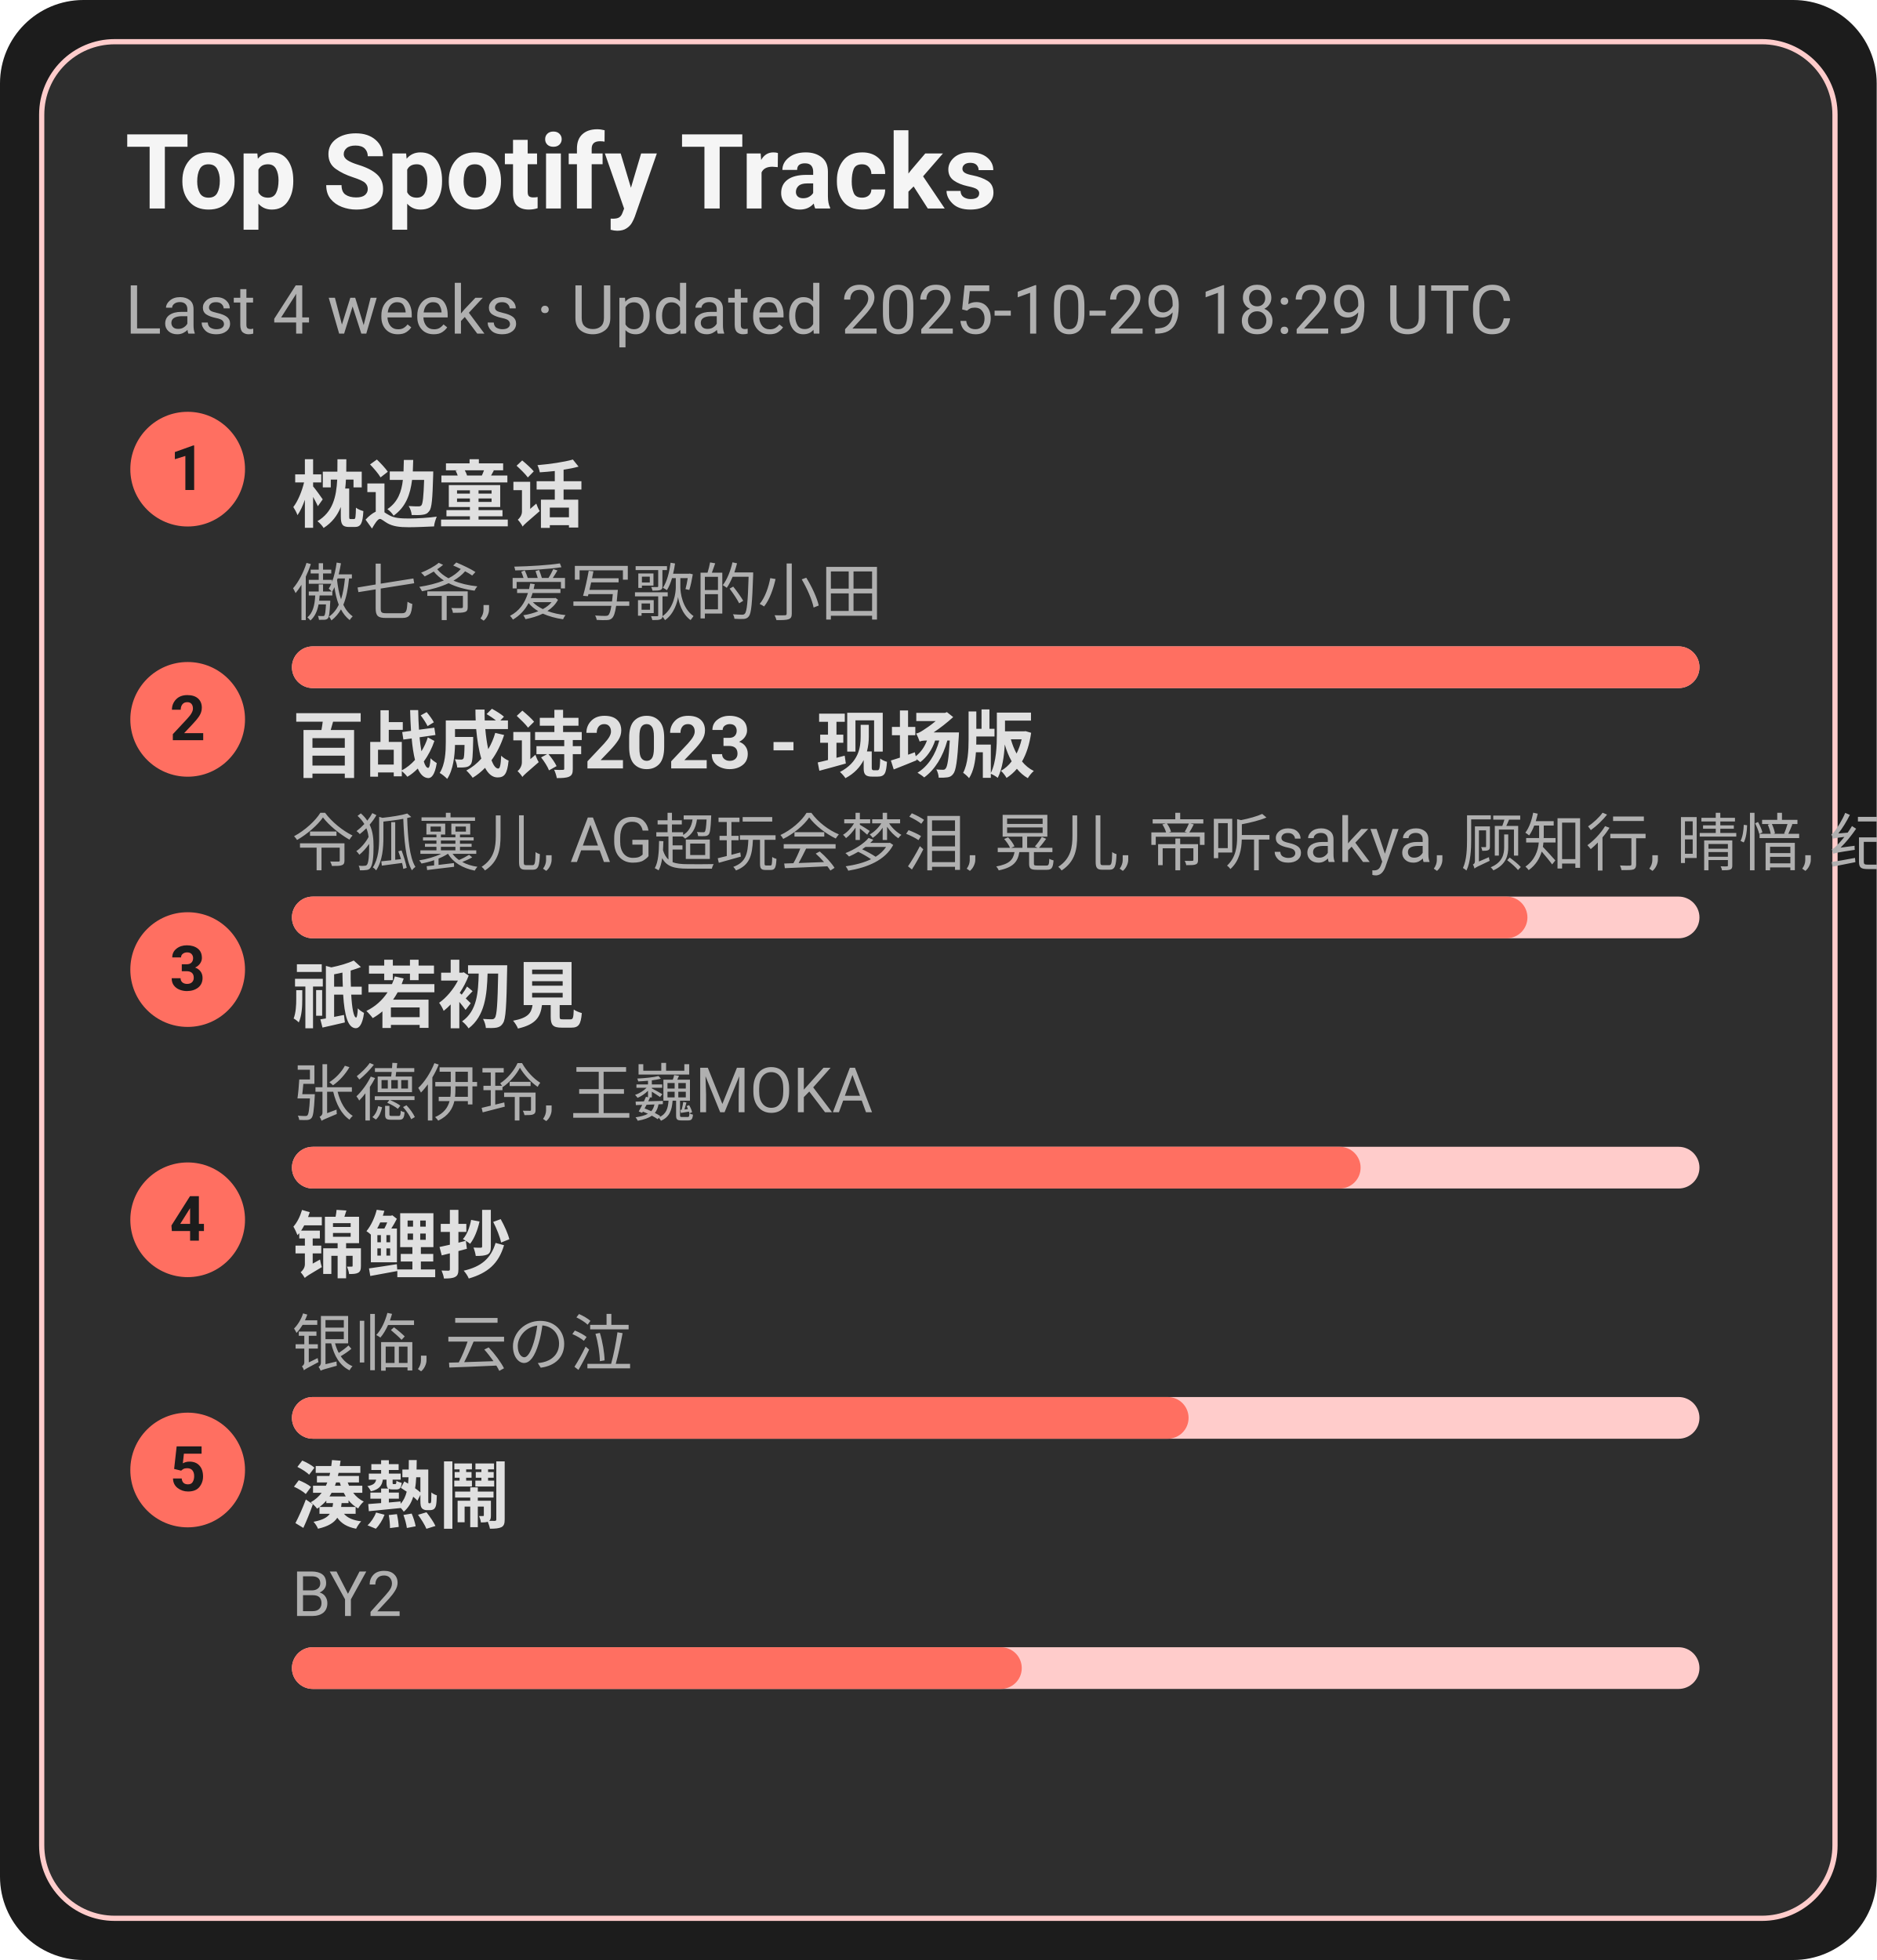
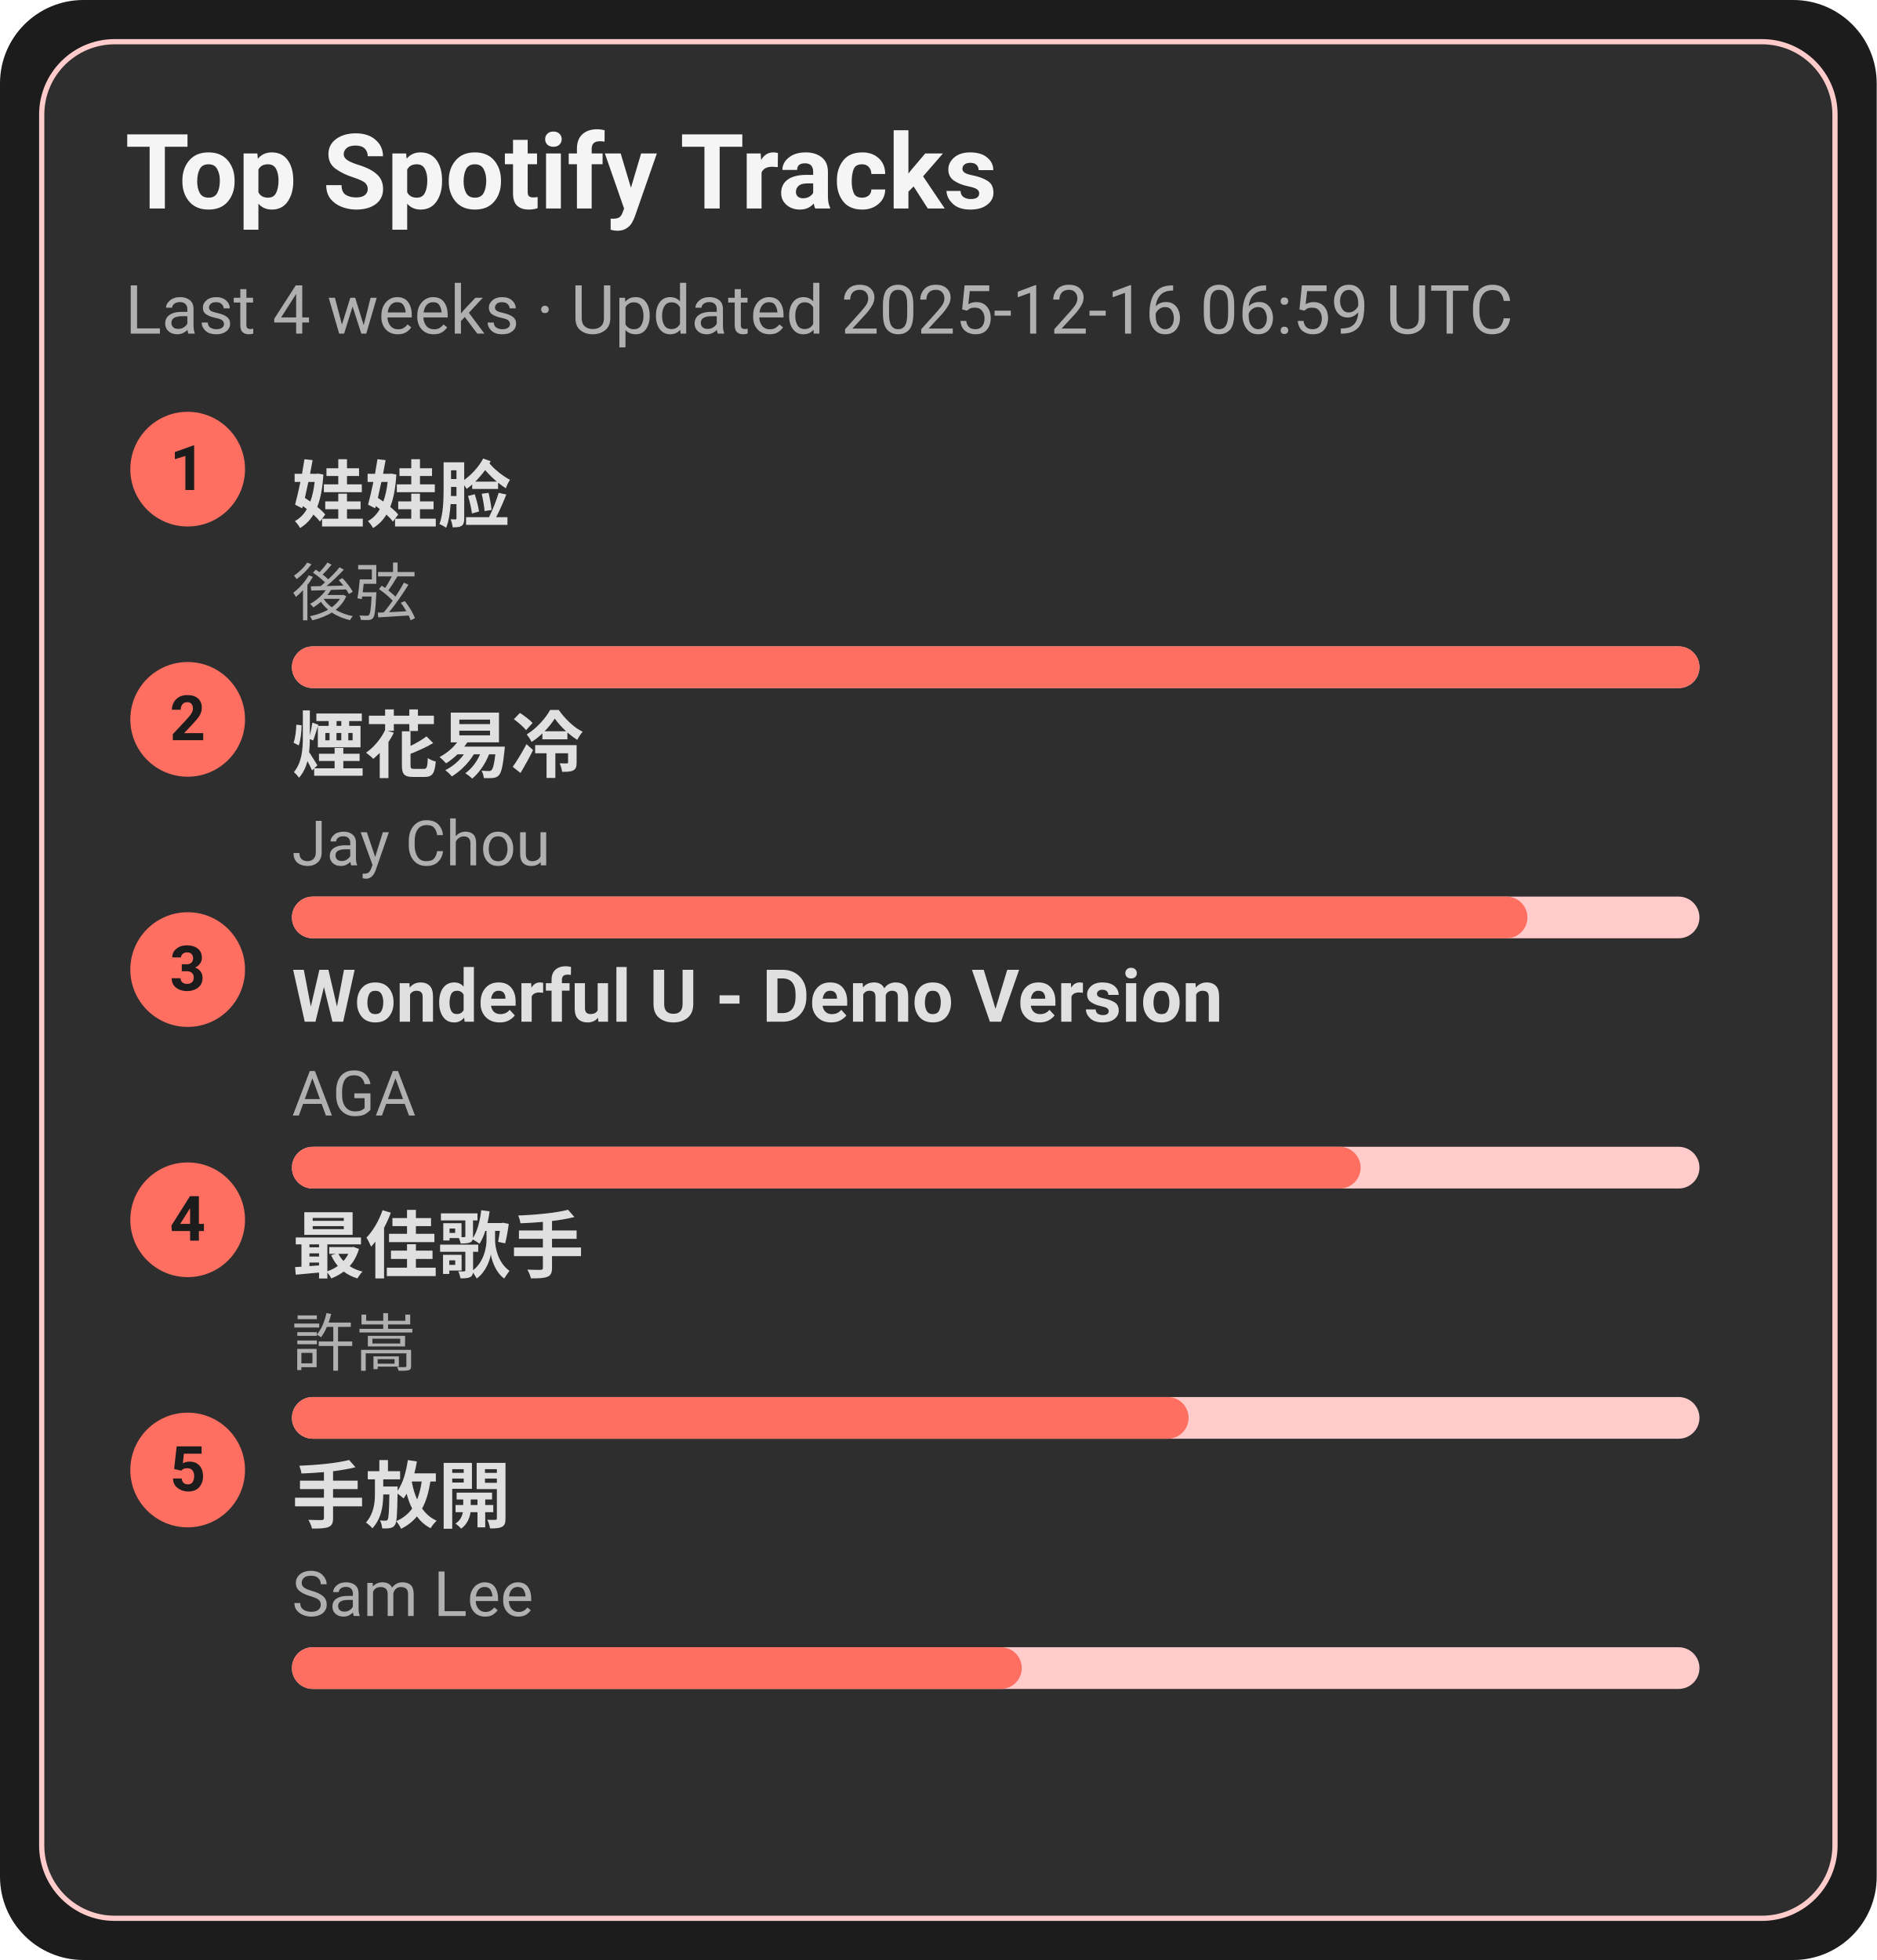
<svg xmlns="http://www.w3.org/2000/svg" width="360" height="376" viewBox="0 0 360 376">
  <style>text{font-family:-apple-system,BlinkMacSystemFont,Segoe UI,Roboto,Ubuntu,Helvetica Neue,Arial,Noto Sans,sans-serif}</style>
  <rect width="360" height="376" rx="16" fill="#1c1c1c" />
  <rect x="8" y="8" width="344" height="360" rx="14" fill="#2e2e2e" stroke="#ffcccb" />
  <text x="24" y="40" font-size="20" fill="#f5f5f5" font-weight="600">Top Spotify Tracks</text>
-   <text x="24" y="64" font-size="13" fill="#b0b0b0">Last 4 weeks · Updated 2025-10-29 18:29 UTC</text>
+   <text x="24" y="64" font-size="13" fill="#b0b0b0">Last 4 weeks · Updated 2025-12-16 06:59 UTC</text>
  <circle cx="36" cy="90" r="11" fill="#ff6f61" />
  <text x="36" y="94" text-anchor="middle" font-size="12" fill="#1c1c1c" font-weight="700">1</text>
-   <a href="https://open.spotify.com/track/3I8tlHNA9NM8dL0B23xGIY" target="_blank" rel="noopener noreferrer">
-     <text x="56" y="100" font-size="14" fill="#e0e0e0" font-weight="600">枕边童话</text>
+   <a href="https://open.spotify.com/track/08ouEICweFmqfgPJnRIQkE" target="_blank" rel="noopener noreferrer">
+     <text x="56" y="100" font-size="14" fill="#e0e0e0" font-weight="600">娃娃脸</text>
  </a>
-   <text x="56" y="118" font-size="12" fill="#b0b0b0">傲七爷, 爱写歌的小田</text>
+   <text x="56" y="118" font-size="12" fill="#b0b0b0">後弦</text>
  <rect x="56" y="124" width="270" height="8" rx="4" fill="#ffcccb" />
  <rect x="56" y="124" width="270" height="8" rx="4" fill="#ff6f61" />
  <circle cx="36" cy="138" r="11" fill="#ff6f61" />
  <text x="36" y="142" text-anchor="middle" font-size="12" fill="#1c1c1c" font-weight="700">2</text>
-   <a href="https://open.spotify.com/track/2gttnS8fWnDwziLFt2TLEi" target="_blank" rel="noopener noreferrer">
-     <text x="56" y="148" font-size="14" fill="#e0e0e0" font-weight="600">百战成诗2023 - 现场版</text>
+   <a href="https://open.spotify.com/track/24beWW0pQCJEF3IVSpIryu" target="_blank" rel="noopener noreferrer">
+     <text x="56" y="148" font-size="14" fill="#e0e0e0" font-weight="600">煙花易冷</text>
  </a>
-   <text x="56" y="166" font-size="12" fill="#b0b0b0">令狐襄儿, AG超玩会梦泪, 晃儿, 帝听sakya, 顾知行, 晴愔, 纪粹希, 于冬然, 呦猫UNEKO</text>
+   <text x="56" y="166" font-size="12" fill="#b0b0b0">Jay Chou</text>
  <rect x="56" y="172" width="270" height="8" rx="4" fill="#ffcccb" />
  <rect x="56" y="172" width="237" height="8" rx="4" fill="#ff6f61" />
  <circle cx="36" cy="186" r="11" fill="#ff6f61" />
  <text x="36" y="190" text-anchor="middle" font-size="12" fill="#1c1c1c" font-weight="700">3</text>
-   <a href="https://open.spotify.com/track/5X4U0jJr9H4oOoXTpiVkyA" target="_blank" rel="noopener noreferrer">
-     <text x="56" y="196" font-size="14" fill="#e0e0e0" font-weight="600">祇若初見</text>
+   <a href="https://open.spotify.com/track/2eSNpIOFoi1Q8wxw6CycXJ" target="_blank" rel="noopener noreferrer">
+     <text x="56" y="196" font-size="14" fill="#e0e0e0" font-weight="600">Wonderful U - Demo Version</text>
  </a>
-   <text x="56" y="214" font-size="12" fill="#b0b0b0">张德伊玲, 王巍MOKA</text>
+   <text x="56" y="214" font-size="12" fill="#b0b0b0">AGA</text>
  <rect x="56" y="220" width="270" height="8" rx="4" fill="#ffcccb" />
  <rect x="56" y="220" width="205" height="8" rx="4" fill="#ff6f61" />
  <circle cx="36" cy="234" r="11" fill="#ff6f61" />
  <text x="36" y="238" text-anchor="middle" font-size="12" fill="#1c1c1c" font-weight="700">4</text>
-   <a href="https://open.spotify.com/track/1KBIv1xAf0VhKsHrZaTVKu" target="_blank" rel="noopener noreferrer">
-     <text x="56" y="244" font-size="14" fill="#e0e0e0" font-weight="600">锦鲤抄</text>
+   <a href="https://open.spotify.com/track/1tXkID53w0fBaY5p3MjNxN" target="_blank" rel="noopener noreferrer">
+     <text x="56" y="244" font-size="14" fill="#e0e0e0" font-weight="600">最佳歌手</text>
  </a>
-   <text x="56" y="262" font-size="12" fill="#b0b0b0">银临, 云の泣</text>
+   <text x="56" y="262" font-size="12" fill="#b0b0b0">許嵩</text>
  <rect x="56" y="268" width="270" height="8" rx="4" fill="#ffcccb" />
  <rect x="56" y="268" width="172" height="8" rx="4" fill="#ff6f61" />
  <circle cx="36" cy="282" r="11" fill="#ff6f61" />
  <text x="36" y="286" text-anchor="middle" font-size="12" fill="#1c1c1c" font-weight="700">5</text>
-   <a href="https://open.spotify.com/track/2Qhxww2DKuv7gfvZkkR0wa" target="_blank" rel="noopener noreferrer">
-     <text x="56" y="292" font-size="14" fill="#e0e0e0" font-weight="600">湊熱鬧</text>
+   <a href="https://open.spotify.com/track/2Dd9EXYXI2NNrLG61OtWQv" target="_blank" rel="noopener noreferrer">
+     <text x="56" y="292" font-size="14" fill="#e0e0e0" font-weight="600">手放開</text>
  </a>
-   <text x="56" y="310" font-size="12" fill="#b0b0b0">BY2</text>
+   <text x="56" y="310" font-size="12" fill="#b0b0b0">Sam Lee</text>
  <rect x="56" y="316" width="270" height="8" rx="4" fill="#ffcccb" />
  <rect x="56" y="316" width="140" height="8" rx="4" fill="#ff6f61" />
</svg>
